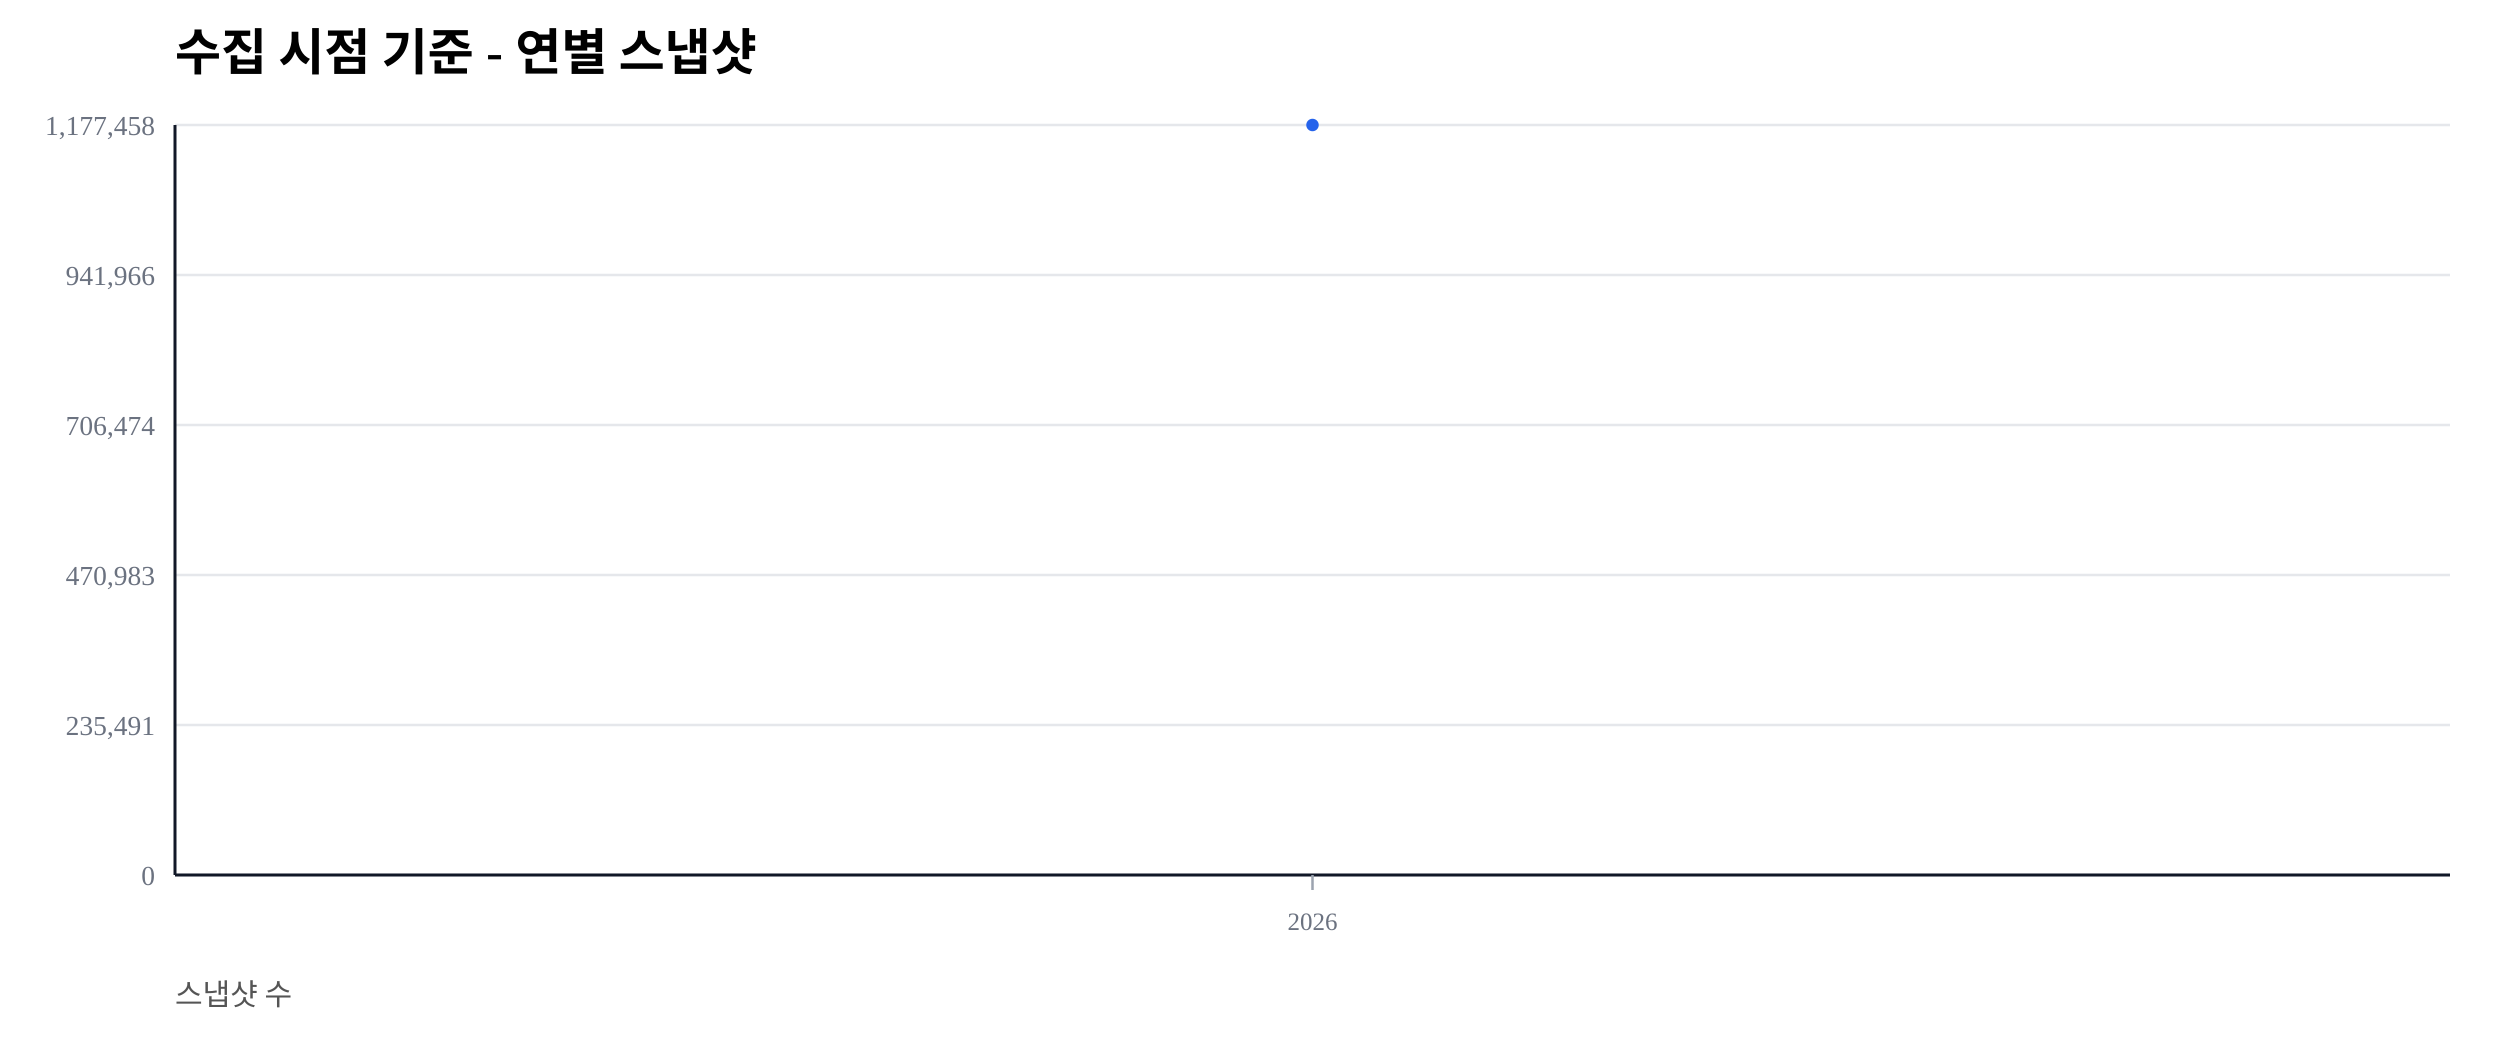
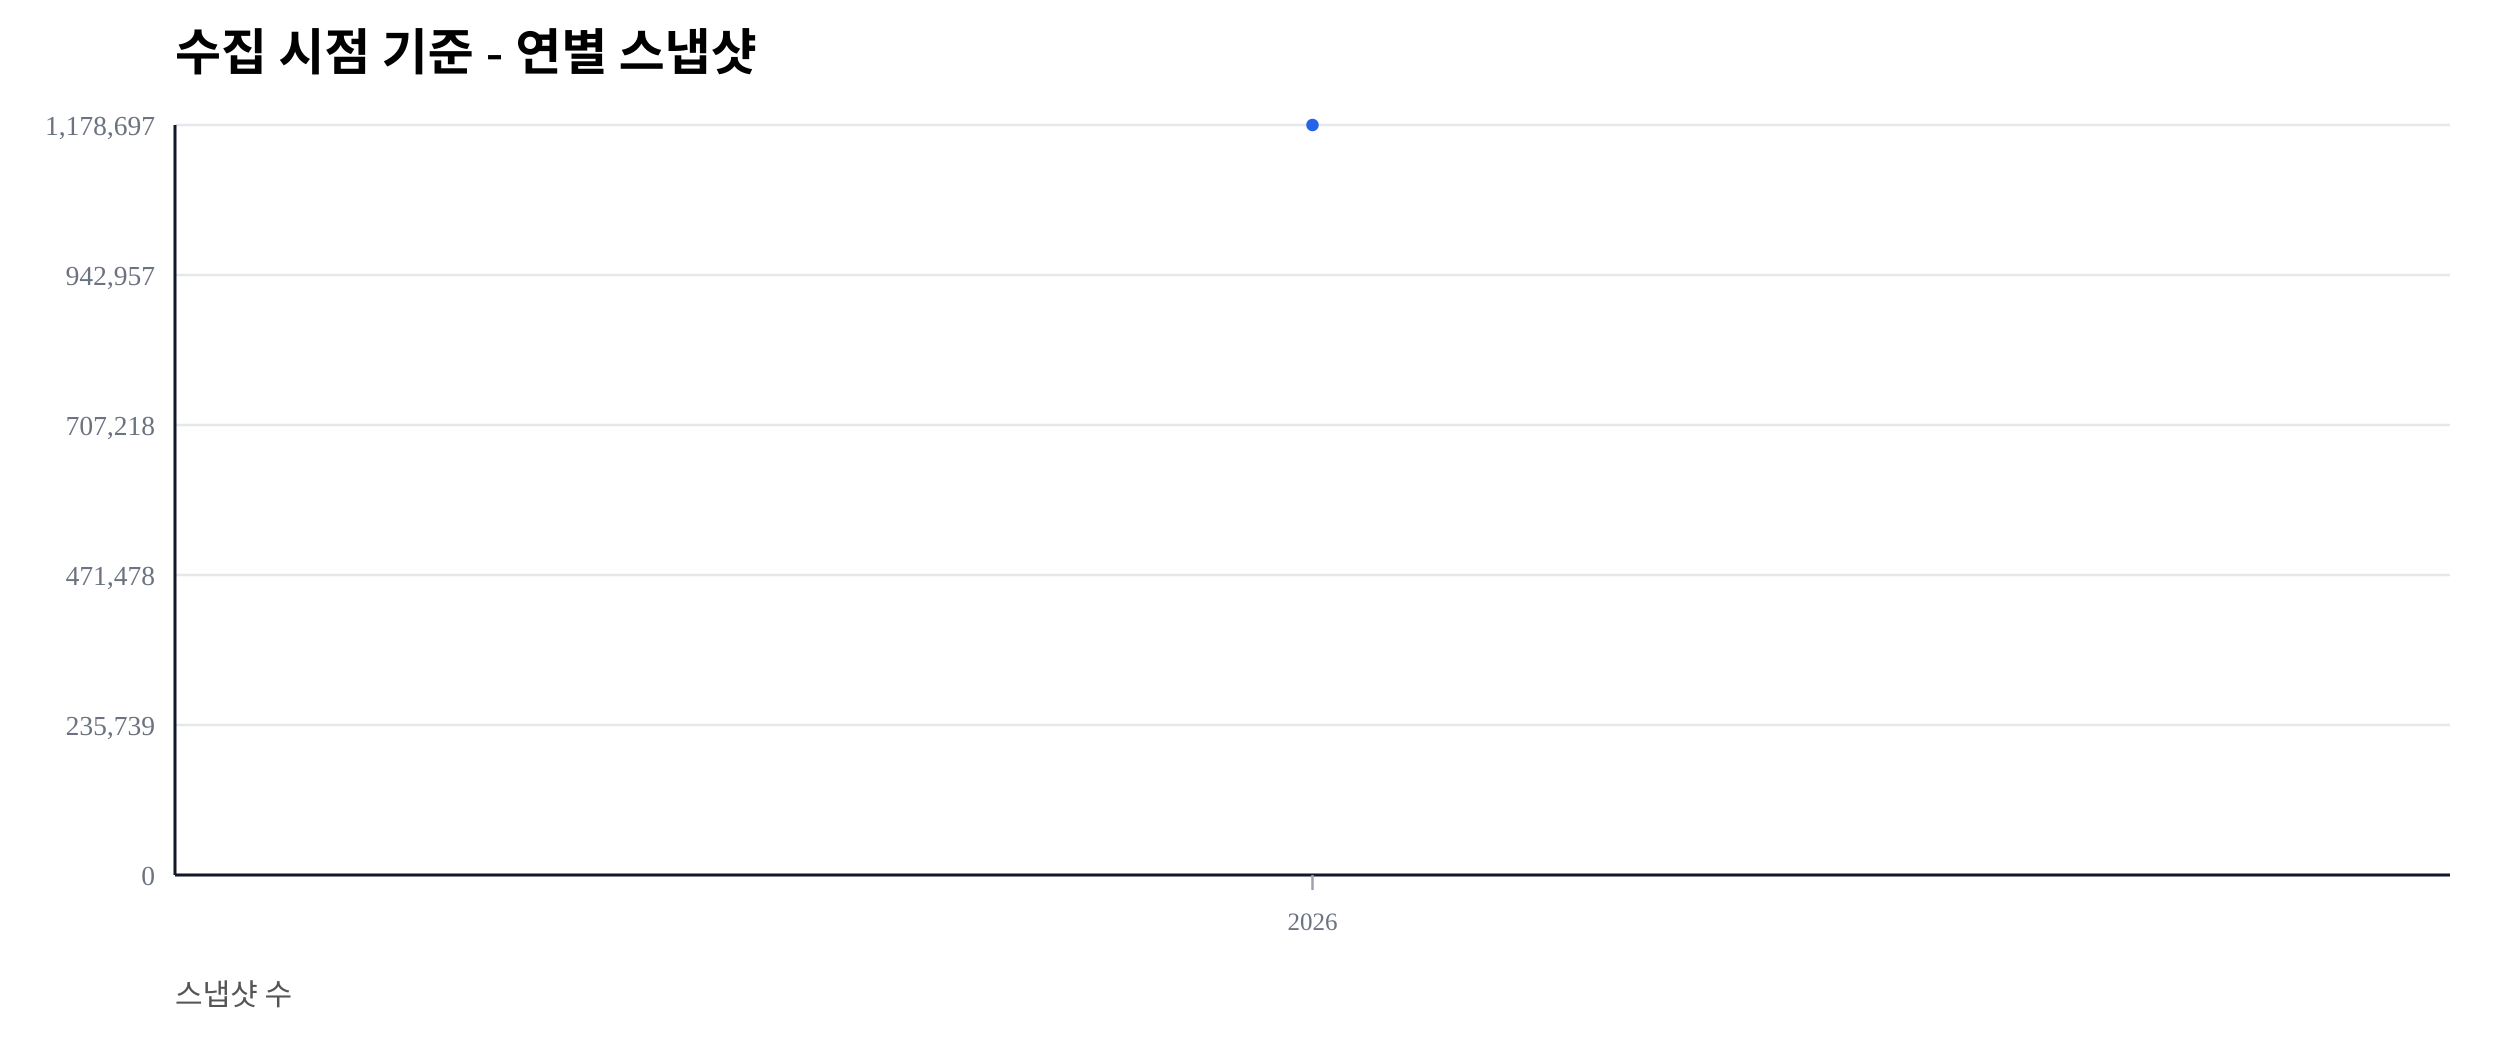
<svg xmlns="http://www.w3.org/2000/svg" width="1000" height="420" viewBox="0 0 1000 420">
  <rect width="100%" height="100%" fill="#ffffff" />
  <text x="70" y="28" font-size="20" font-weight="600">수집 시점 기준 - 연별 스냅샷</text>
  <text x="70" y="402" font-size="12" fill="#555">스냅샷 수</text>
  <line x1="70" y1="350.00" x2="980" y2="350.00" stroke="#e5e7eb" stroke-width="1" />
  <text x="62" y="354.00" font-size="11" fill="#6b7280" text-anchor="end">0</text>
  <line x1="70" y1="290.00" x2="980" y2="290.00" stroke="#e5e7eb" stroke-width="1" />
-   <text x="62" y="294.00" font-size="11" fill="#6b7280" text-anchor="end">235,491</text>
+   <text x="62" y="294.00" font-size="11" fill="#6b7280" text-anchor="end">235,739</text>
  <line x1="70" y1="230.00" x2="980" y2="230.00" stroke="#e5e7eb" stroke-width="1" />
-   <text x="62" y="234.00" font-size="11" fill="#6b7280" text-anchor="end">470,983</text>
+   <text x="62" y="234.00" font-size="11" fill="#6b7280" text-anchor="end">471,478</text>
  <line x1="70" y1="170.00" x2="980" y2="170.00" stroke="#e5e7eb" stroke-width="1" />
-   <text x="62" y="174.00" font-size="11" fill="#6b7280" text-anchor="end">706,474</text>
+   <text x="62" y="174.00" font-size="11" fill="#6b7280" text-anchor="end">707,218</text>
  <line x1="70" y1="110.00" x2="980" y2="110.00" stroke="#e5e7eb" stroke-width="1" />
-   <text x="62" y="114.00" font-size="11" fill="#6b7280" text-anchor="end">941,966</text>
+   <text x="62" y="114.00" font-size="11" fill="#6b7280" text-anchor="end">942,957</text>
  <line x1="70" y1="50.00" x2="980" y2="50.00" stroke="#e5e7eb" stroke-width="1" />
-   <text x="62" y="54.00" font-size="11" fill="#6b7280" text-anchor="end">1,177,458</text>
+   <text x="62" y="54.00" font-size="11" fill="#6b7280" text-anchor="end">1,178,697</text>
  <line x1="70" y1="350" x2="980" y2="350" stroke="#111827" stroke-width="1.2" />
  <line x1="70" y1="50" x2="70" y2="350" stroke="#111827" stroke-width="1.2" />
  <line x1="525.00" y1="350" x2="525.00" y2="356" stroke="#9ca3af" stroke-width="1" />
  <text x="525.00" y="372" font-size="10" fill="#6b7280" text-anchor="middle">2026</text>
  <polyline fill="none" stroke="#2563eb" stroke-width="2.5" points="525.00,50.00" />
  <circle cx="525.00" cy="50.00" r="2.5" fill="#2563eb" />
</svg>
